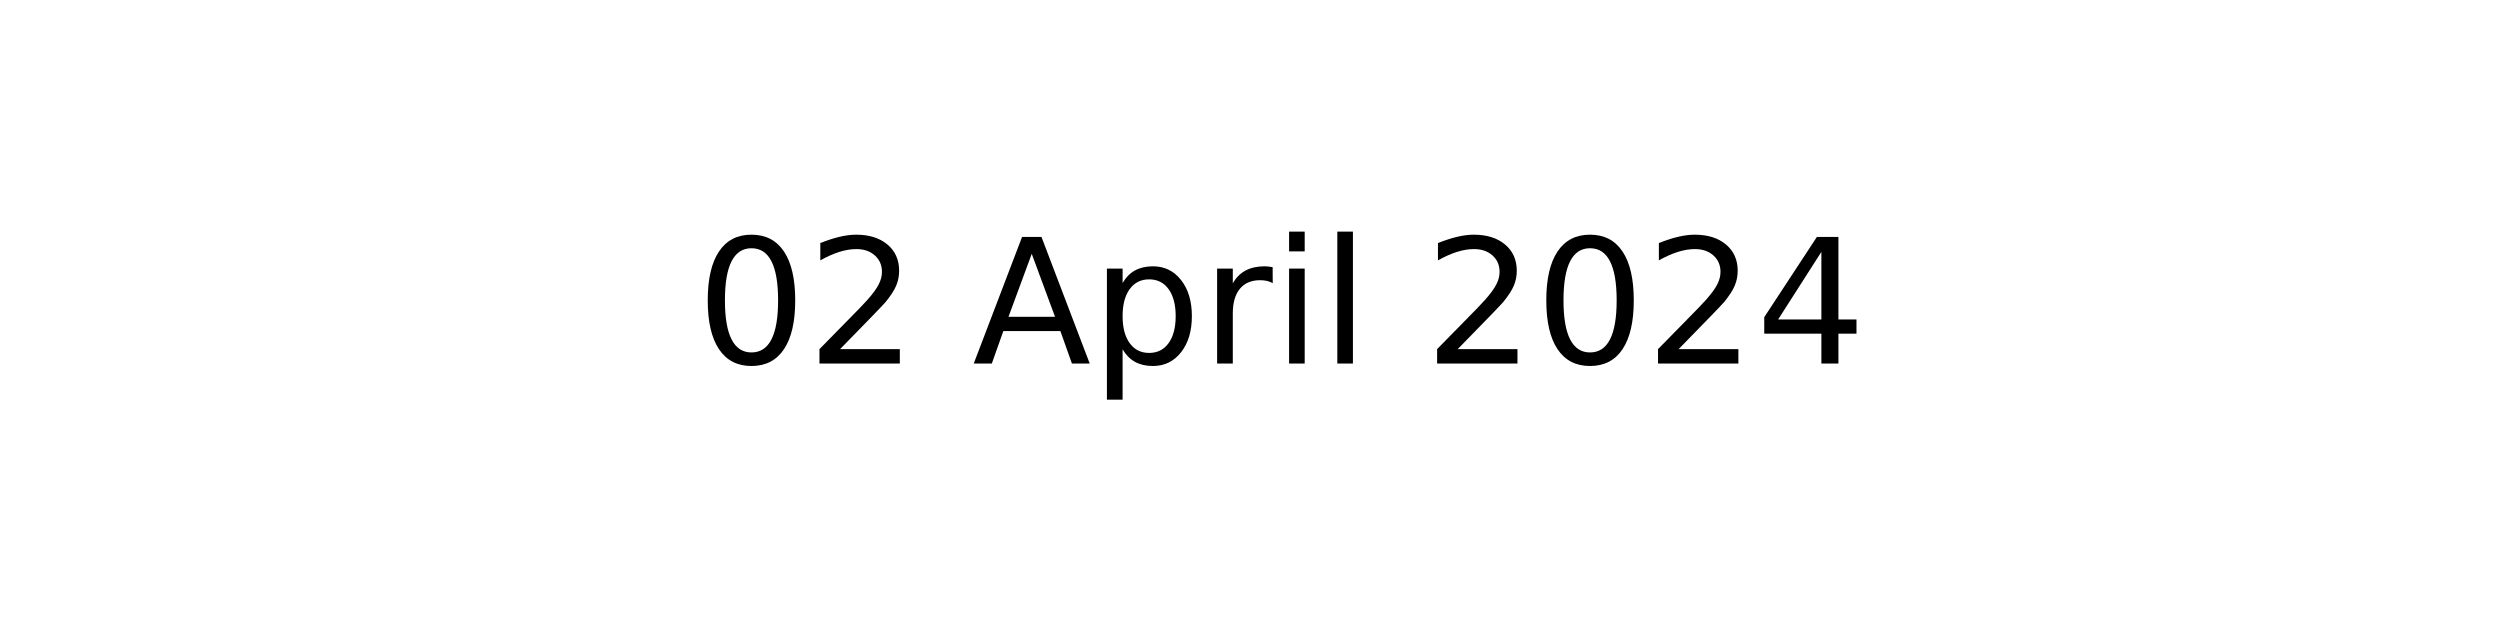
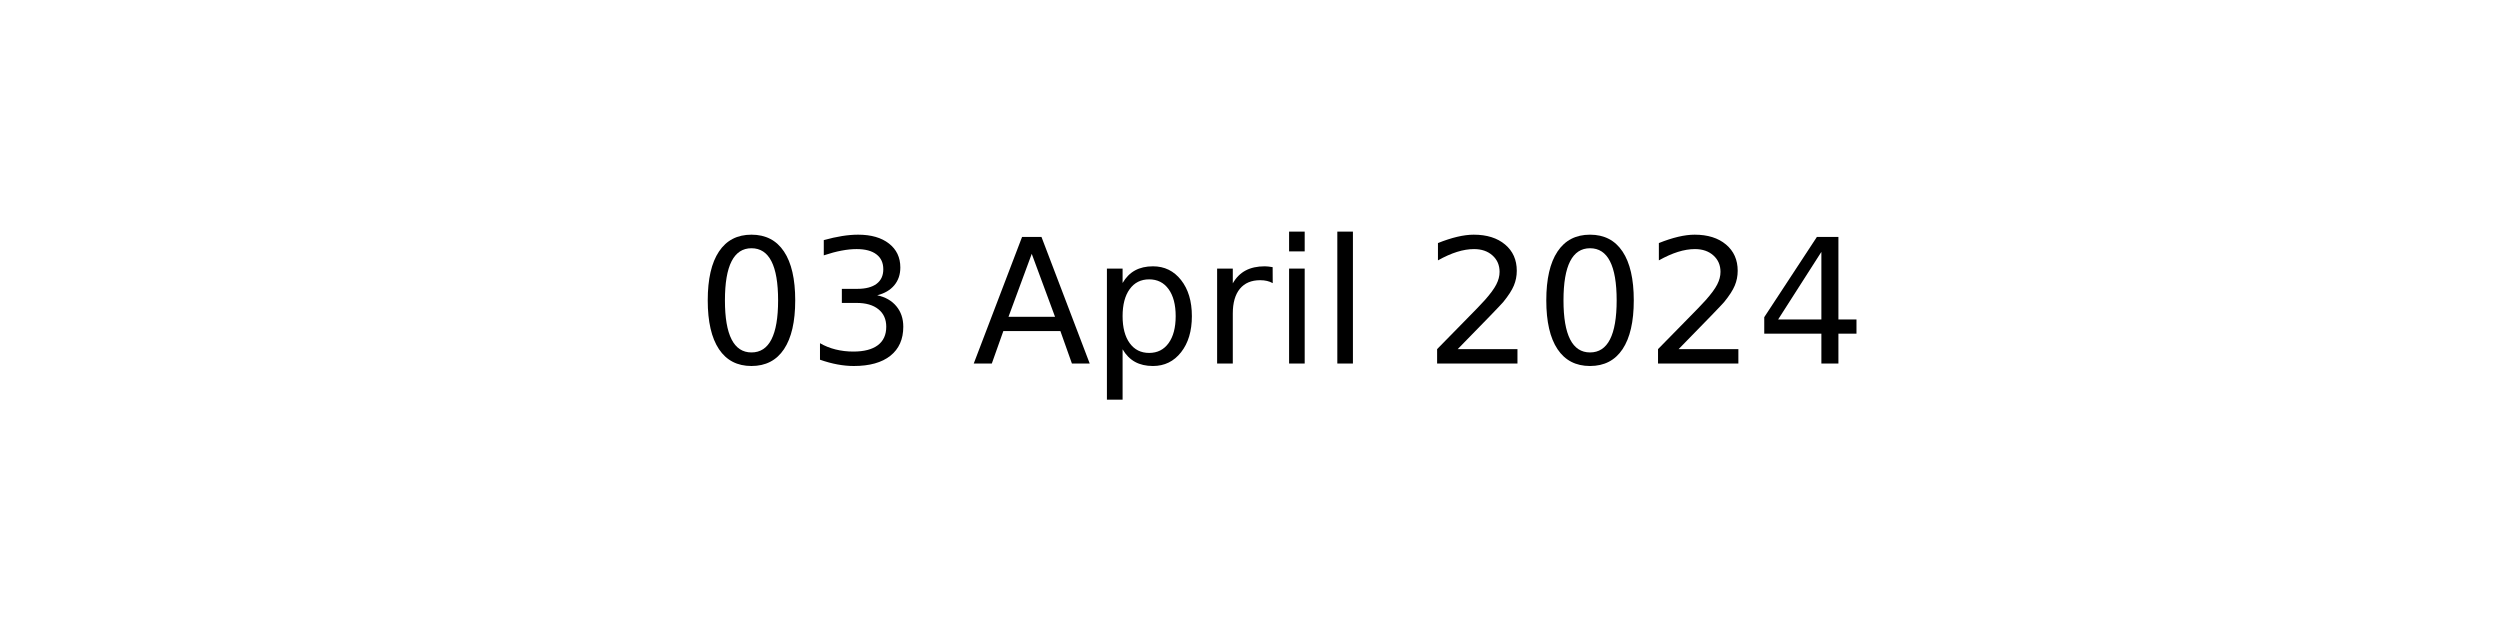
<svg xmlns="http://www.w3.org/2000/svg" xmlns:xlink="http://www.w3.org/1999/xlink" width="144pt" height="36pt" viewBox="0 0 144 36" version="1.1">
  <defs>
    <style type="text/css">*{stroke-linejoin: round; stroke-linecap: butt}</style>
  </defs>
  <g id="figure_1">
    <g id="axes_1">
      <g id="text_1">
        <g transform="translate(40.10625 20.93937) scale(0.1 -0.1)">
          <defs>
            <path id="DejaVuSans-30" d="M 2034 4250  Q 1547 4250 1301 3770  Q 1056 3291 1056 2328  Q 1056 1369 1301 889  Q 1547 409 2034 409  Q 2525 409 2770 889  Q 3016 1369 3016 2328  Q 3016 3291 2770 3770  Q 2525 4250 2034 4250  z M 2034 4750  Q 2819 4750 3233 4129  Q 3647 3509 3647 2328  Q 3647 1150 3233 529  Q 2819 -91 2034 -91  Q 1250 -91 836 529  Q 422 1150 422 2328  Q 422 3509 836 4129  Q 1250 4750 2034 4750  z " transform="scale(0.015625)" />
-             <path id="DejaVuSans-32" d="M 1228 531  L 3431 531  L 3431 0  L 469 0  L 469 531  Q 828 903 1448 1529  Q 2069 2156 2228 2338  Q 2531 2678 2651 2914  Q 2772 3150 2772 3378  Q 2772 3750 2511 3984  Q 2250 4219 1831 4219  Q 1534 4219 1204 4116  Q 875 4013 500 3803  L 500 4441  Q 881 4594 1212 4672  Q 1544 4750 1819 4750  Q 2544 4750 2975 4387  Q 3406 4025 3406 3419  Q 3406 3131 3298 2873  Q 3191 2616 2906 2266  Q 2828 2175 2409 1742  Q 1991 1309 1228 531  z " transform="scale(0.015625)" />
+             <path id="DejaVuSans-33" d="M 2597 2516  Q 3050 2419 3304 2112  Q 3559 1806 3559 1356  Q 3559 666 3084 287  Q 2609 -91 1734 -91  Q 1441 -91 1130 -33  Q 819 25 488 141  L 488 750  Q 750 597 1062 519  Q 1375 441 1716 441  Q 2309 441 2620 675  Q 2931 909 2931 1356  Q 2931 1769 2642 2001  Q 2353 2234 1838 2234  L 1294 2234  L 1294 2753  L 1863 2753  Q 2328 2753 2575 2939  Q 2822 3125 2822 3475  Q 2822 3834 2567 4026  Q 2313 4219 1838 4219  Q 1578 4219 1281 4162  Q 984 4106 628 3988  L 628 4550  Q 988 4650 1302 4700  Q 1616 4750 1894 4750  Q 2613 4750 3031 4423  Q 3450 4097 3450 3541  Q 3450 3153 3228 2886  Q 3006 2619 2597 2516  z " transform="scale(0.015625)" />
            <path id="DejaVuSans-20" transform="scale(0.015625)" />
            <path id="DejaVuSans-41" d="M 2188 4044  L 1331 1722  L 3047 1722  L 2188 4044  z M 1831 4666  L 2547 4666  L 4325 0  L 3669 0  L 3244 1197  L 1141 1197  L 716 0  L 50 0  L 1831 4666  z " transform="scale(0.015625)" />
            <path id="DejaVuSans-70" d="M 1159 525  L 1159 -1331  L 581 -1331  L 581 3500  L 1159 3500  L 1159 2969  Q 1341 3281 1617 3432  Q 1894 3584 2278 3584  Q 2916 3584 3314 3078  Q 3713 2572 3713 1747  Q 3713 922 3314 415  Q 2916 -91 2278 -91  Q 1894 -91 1617 61  Q 1341 213 1159 525  z M 3116 1747  Q 3116 2381 2855 2742  Q 2594 3103 2138 3103  Q 1681 3103 1420 2742  Q 1159 2381 1159 1747  Q 1159 1113 1420 752  Q 1681 391 2138 391  Q 2594 391 2855 752  Q 3116 1113 3116 1747  z " transform="scale(0.015625)" />
            <path id="DejaVuSans-72" d="M 2631 2963  Q 2534 3019 2420 3045  Q 2306 3072 2169 3072  Q 1681 3072 1420 2755  Q 1159 2438 1159 1844  L 1159 0  L 581 0  L 581 3500  L 1159 3500  L 1159 2956  Q 1341 3275 1631 3429  Q 1922 3584 2338 3584  Q 2397 3584 2469 3576  Q 2541 3569 2628 3553  L 2631 2963  z " transform="scale(0.015625)" />
            <path id="DejaVuSans-69" d="M 603 3500  L 1178 3500  L 1178 0  L 603 0  L 603 3500  z M 603 4863  L 1178 4863  L 1178 4134  L 603 4134  L 603 4863  z " transform="scale(0.015625)" />
            <path id="DejaVuSans-6c" d="M 603 4863  L 1178 4863  L 1178 0  L 603 0  L 603 4863  z " transform="scale(0.015625)" />
+             <path id="DejaVuSans-32" d="M 1228 531  L 3431 531  L 3431 0  L 469 0  L 469 531  Q 828 903 1448 1529  Q 2069 2156 2228 2338  Q 2531 2678 2651 2914  Q 2772 3150 2772 3378  Q 2772 3750 2511 3984  Q 2250 4219 1831 4219  Q 1534 4219 1204 4116  Q 875 4013 500 3803  L 500 4441  Q 881 4594 1212 4672  Q 1544 4750 1819 4750  Q 2544 4750 2975 4387  Q 3406 4025 3406 3419  Q 3406 3131 3298 2873  Q 3191 2616 2906 2266  Q 2828 2175 2409 1742  Q 1991 1309 1228 531  z " transform="scale(0.015625)" />
            <path id="DejaVuSans-34" d="M 2419 4116  L 825 1625  L 2419 1625  L 2419 4116  z M 2253 4666  L 3047 4666  L 3047 1625  L 3713 1625  L 3713 1100  L 3047 1100  L 3047 0  L 2419 0  L 2419 1100  L 313 1100  L 313 1709  L 2253 4666  z " transform="scale(0.015625)" />
          </defs>
          <use xlink:href="#DejaVuSans-30" />
-           <use xlink:href="#DejaVuSans-32" x="63.623" />
+           <use xlink:href="#DejaVuSans-33" x="63.623" />
          <use xlink:href="#DejaVuSans-20" x="127.246" />
          <use xlink:href="#DejaVuSans-41" x="159.033" />
          <use xlink:href="#DejaVuSans-70" x="227.441" />
          <use xlink:href="#DejaVuSans-72" x="290.918" />
          <use xlink:href="#DejaVuSans-69" x="332.031" />
          <use xlink:href="#DejaVuSans-6c" x="359.814" />
          <use xlink:href="#DejaVuSans-20" x="387.598" />
          <use xlink:href="#DejaVuSans-32" x="419.385" />
          <use xlink:href="#DejaVuSans-30" x="483.008" />
          <use xlink:href="#DejaVuSans-32" x="546.631" />
          <use xlink:href="#DejaVuSans-34" x="610.254" />
        </g>
      </g>
    </g>
  </g>
</svg>
